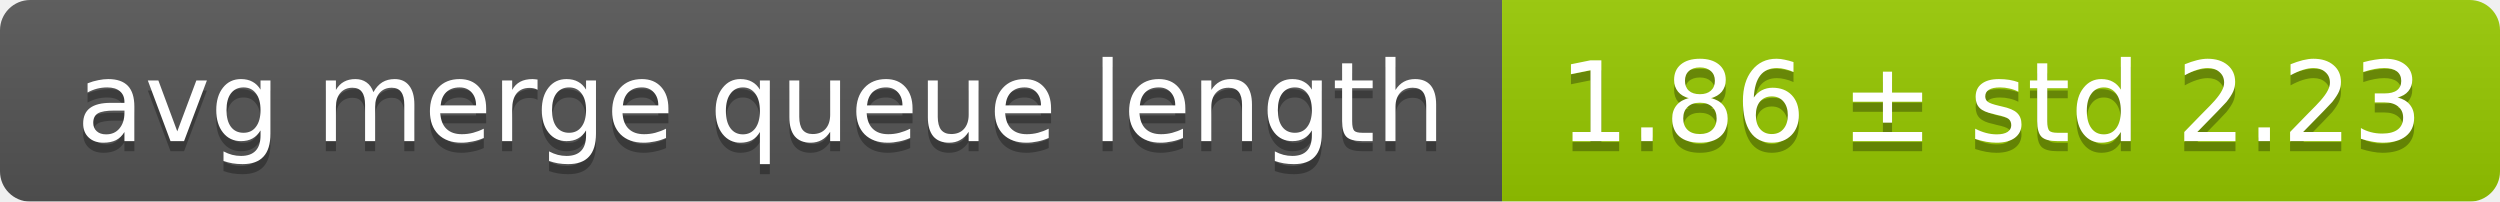
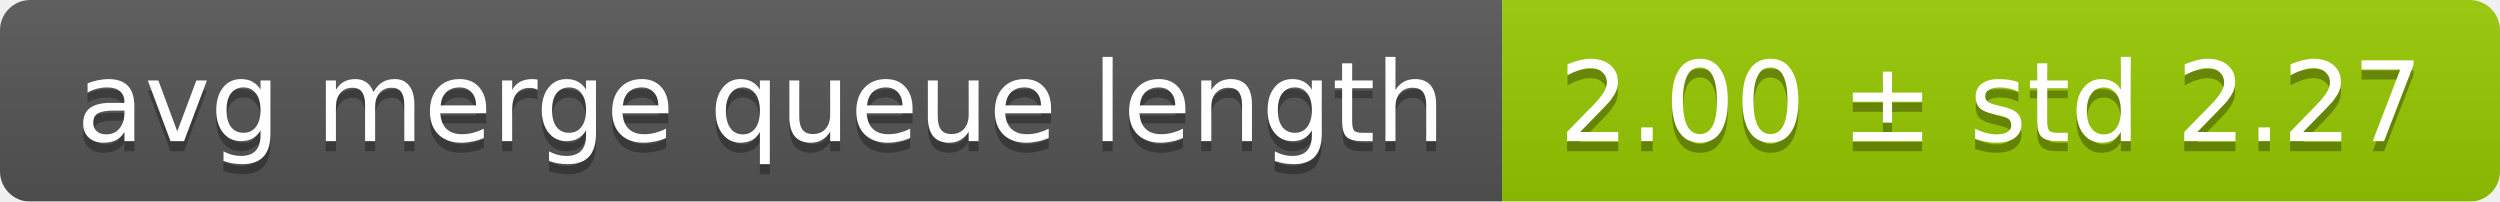
<svg xmlns="http://www.w3.org/2000/svg" width="248" height="20">
  <linearGradient id="smooth" x2="0" y2="100%">
    <stop offset="0" stop-color="#bbb" stop-opacity=".1" />
    <stop offset="1" stop-opacity=".1" />
  </linearGradient>
  <mask id="round">
    <rect width="248" height="20" rx="3" fill="#fff" />
  </mask>
  <g mask="url(#round)">
    <rect width="149" height="20" fill="#555" />
    <rect x="149" width="99" height="20" fill="#97ca00" />
    <rect width="248" height="20" fill="url(#smooth)" />
  </g>
  <g fill="#fff" text-anchor="middle" font-family="DejaVu Sans,Verdana,Geneva,sans-serif" font-size="11">
    <text x="75.5" y="15" fill="#010101" fill-opacity=".3">avg merge queue length</text>
    <text x="75.5" y="14">avg merge queue length</text>
-     <text x="197.5" y="15" fill="#010101" fill-opacity=".3">1.86 ± std 2.23</text>
-     <text x="197.5" y="14">1.86 ± std 2.23</text>
+     <text x="197.5" y="15" fill="#010101" fill-opacity=".3">2.00 ± std 2.27</text>
+     <text x="197.5" y="14">2.00 ± std 2.27</text>
  </g>
</svg>
